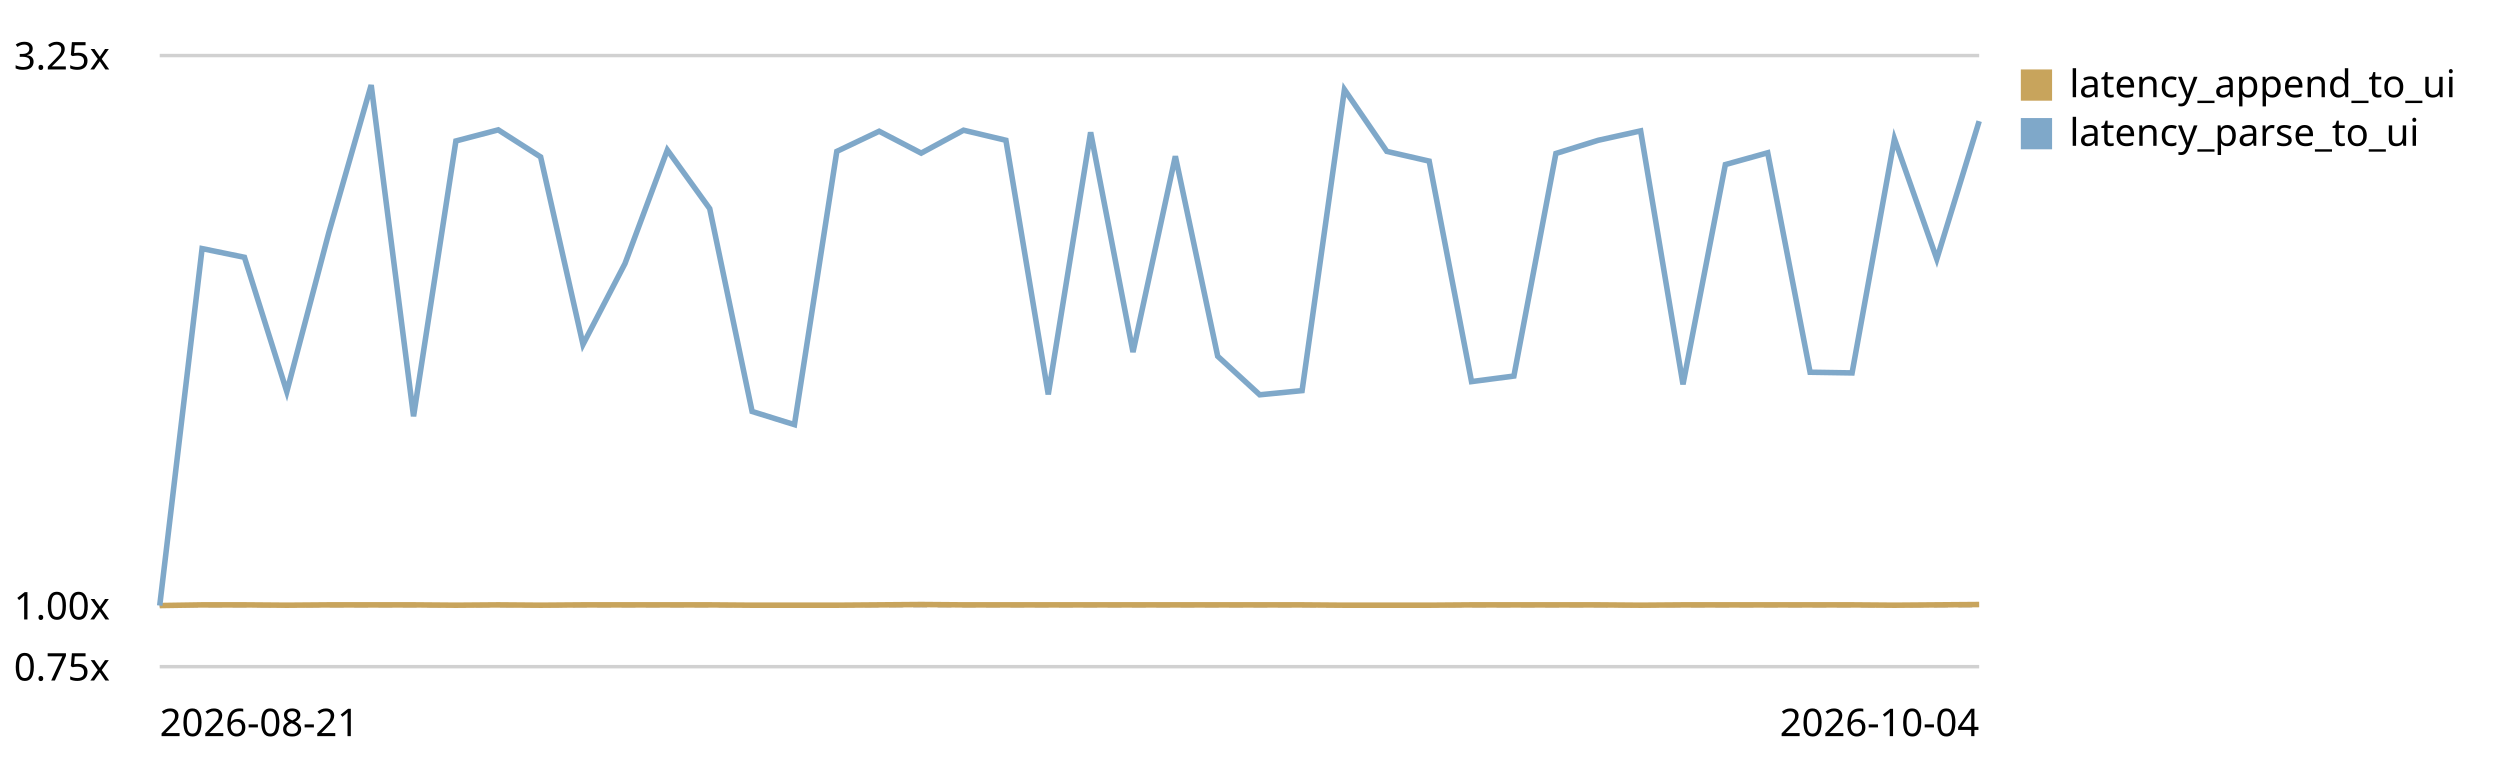
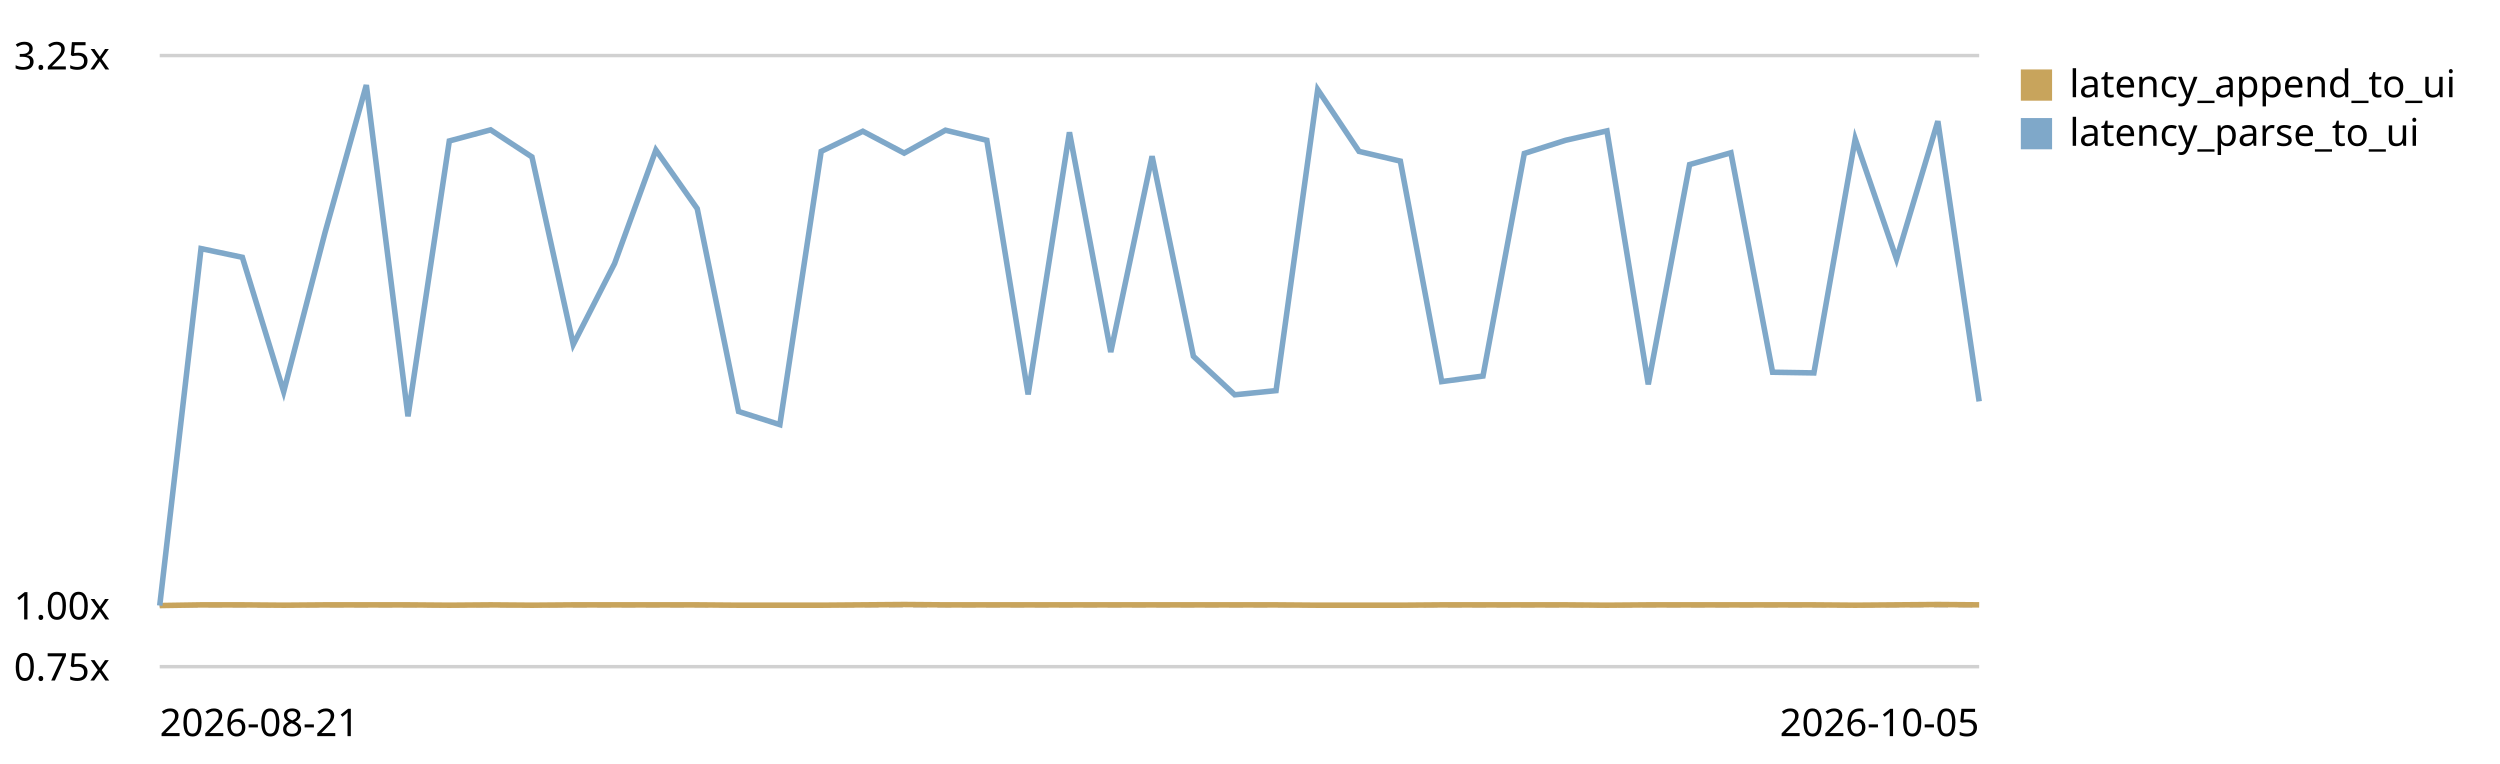
<svg xmlns="http://www.w3.org/2000/svg" viewBox="0 0 720 220" role="img" aria-label="End-to-end latency (log append -&gt; UI slot) trend, relative to the first recorded run">
  <style>text{font:11px system-ui,sans-serif;fill:currentColor}.grid{stroke:currentColor;stroke-opacity:.18}.base{stroke:currentColor;stroke-opacity:.45;stroke-dasharray:4 3}</style>
  <line class="grid" x1="46" y1="192.0" x2="570" y2="192.0" />
  <text x="4" y="196.0">0.75x</text>
  <line class="base" x1="46" y1="174.4" x2="570" y2="174.4" />
  <text x="4" y="178.4">1.00x</text>
  <line class="grid" x1="46" y1="16.0" x2="570" y2="16.0" />
  <text x="4" y="20.0">3.25x</text>
-   <path d="M46.0,174.4 L58.2,174.2 L70.4,174.2 L82.6,174.3 L94.7,174.2 L106.9,174.2 L119.1,174.2 L131.3,174.3 L143.5,174.2 L155.7,174.3 L167.9,174.2 L180.0,174.2 L192.2,174.2 L204.4,174.2 L216.6,174.3 L228.8,174.3 L241.0,174.3 L253.2,174.2 L265.3,174.1 L277.5,174.2 L289.7,174.2 L301.9,174.2 L314.1,174.2 L326.3,174.2 L338.5,174.2 L350.7,174.2 L362.8,174.2 L375.0,174.2 L387.2,174.3 L399.4,174.3 L411.6,174.3 L423.8,174.2 L436.0,174.2 L448.1,174.2 L460.3,174.2 L472.5,174.3 L484.7,174.2 L496.9,174.2 L509.1,174.2 L521.3,174.2 L533.4,174.2 L545.6,174.3 L557.8,174.2 L570.0,174.1" fill="none" stroke="#c8a45c" stroke-width="1.6" />
+   <path d="M46.0,174.4 L57.9,174.2 L69.8,174.2 L81.7,174.3 L93.6,174.2 L105.5,174.2 L117.5,174.2 L129.4,174.3 L141.3,174.2 L153.2,174.3 L165.1,174.2 L177.0,174.2 L188.9,174.2 L200.8,174.2 L212.7,174.3 L224.6,174.3 L236.5,174.3 L248.5,174.2 L260.4,174.1 L272.3,174.2 L284.2,174.2 L296.1,174.2 L308.0,174.2 L319.9,174.2 L331.8,174.2 L343.7,174.2 L355.6,174.2 L367.5,174.2 L379.5,174.3 L391.4,174.3 L403.3,174.3 L415.2,174.2 L427.1,174.2 L439.0,174.2 L450.9,174.2 L462.8,174.3 L474.7,174.2 L486.6,174.2 L498.5,174.2 L510.5,174.2 L522.4,174.2 L534.3,174.3 L546.2,174.2 L558.1,174.1 L570.0,174.2" fill="none" stroke="#c8a45c" stroke-width="1.6" />
  <rect x="582" y="20" width="9" height="9" fill="#c8a45c" />
  <text x="596" y="28">latency_append_to_ui</text>
-   <path d="M46.0,174.4 L58.2,71.6 L70.4,74.1 L82.6,112.8 L94.7,67.0 L106.9,24.5 L119.1,119.9 L131.3,40.6 L143.5,37.4 L155.7,45.2 L167.9,99.2 L180.0,75.9 L192.2,43.2 L204.4,60.1 L216.6,118.5 L228.8,122.3 L241.0,43.6 L253.2,37.8 L265.3,44.1 L277.5,37.5 L289.7,40.4 L301.9,113.6 L314.1,38.1 L326.3,101.4 L338.5,45.0 L350.7,102.6 L362.8,113.7 L375.0,112.5 L387.2,25.8 L399.4,43.6 L411.6,46.4 L423.8,109.9 L436.0,108.3 L448.1,44.2 L460.3,40.4 L472.5,37.7 L484.7,110.7 L496.9,47.4 L509.1,44.0 L521.3,107.2 L533.4,107.4 L545.6,40.0 L557.8,74.6 L570.0,34.9" fill="none" stroke="#7fa8c9" stroke-width="1.6" />
+   <path d="M46.0,174.4 L57.9,71.6 L69.8,74.1 L81.7,112.8 L93.6,67.0 L105.5,24.5 L117.5,119.9 L129.4,40.6 L141.3,37.4 L153.2,45.2 L165.1,99.2 L177.0,75.9 L188.9,43.2 L200.8,60.1 L212.7,118.5 L224.6,122.3 L236.5,43.6 L248.5,37.8 L260.4,44.1 L272.3,37.5 L284.2,40.4 L296.1,113.6 L308.0,38.1 L319.9,101.4 L331.8,45.0 L343.7,102.6 L355.6,113.7 L367.5,112.5 L379.5,25.8 L391.4,43.6 L403.3,46.4 L415.2,109.9 L427.1,108.3 L439.0,44.2 L450.9,40.4 L462.8,37.7 L474.7,110.7 L486.6,47.4 L498.5,44.0 L510.5,107.2 L522.4,107.4 L534.3,40.0 L546.2,74.6 L558.1,34.9 L570.0,115.6" fill="none" stroke="#7fa8c9" stroke-width="1.6" />
  <rect x="582" y="34" width="9" height="9" fill="#7fa8c9" />
  <text x="596" y="42">latency_parse_to_ui</text>
  <text x="46" y="212">2026-08-21</text>
-   <text x="570" y="212" text-anchor="end">2026-10-04</text>
+   <text x="570" y="212" text-anchor="end">2026-10-05</text>
</svg>
